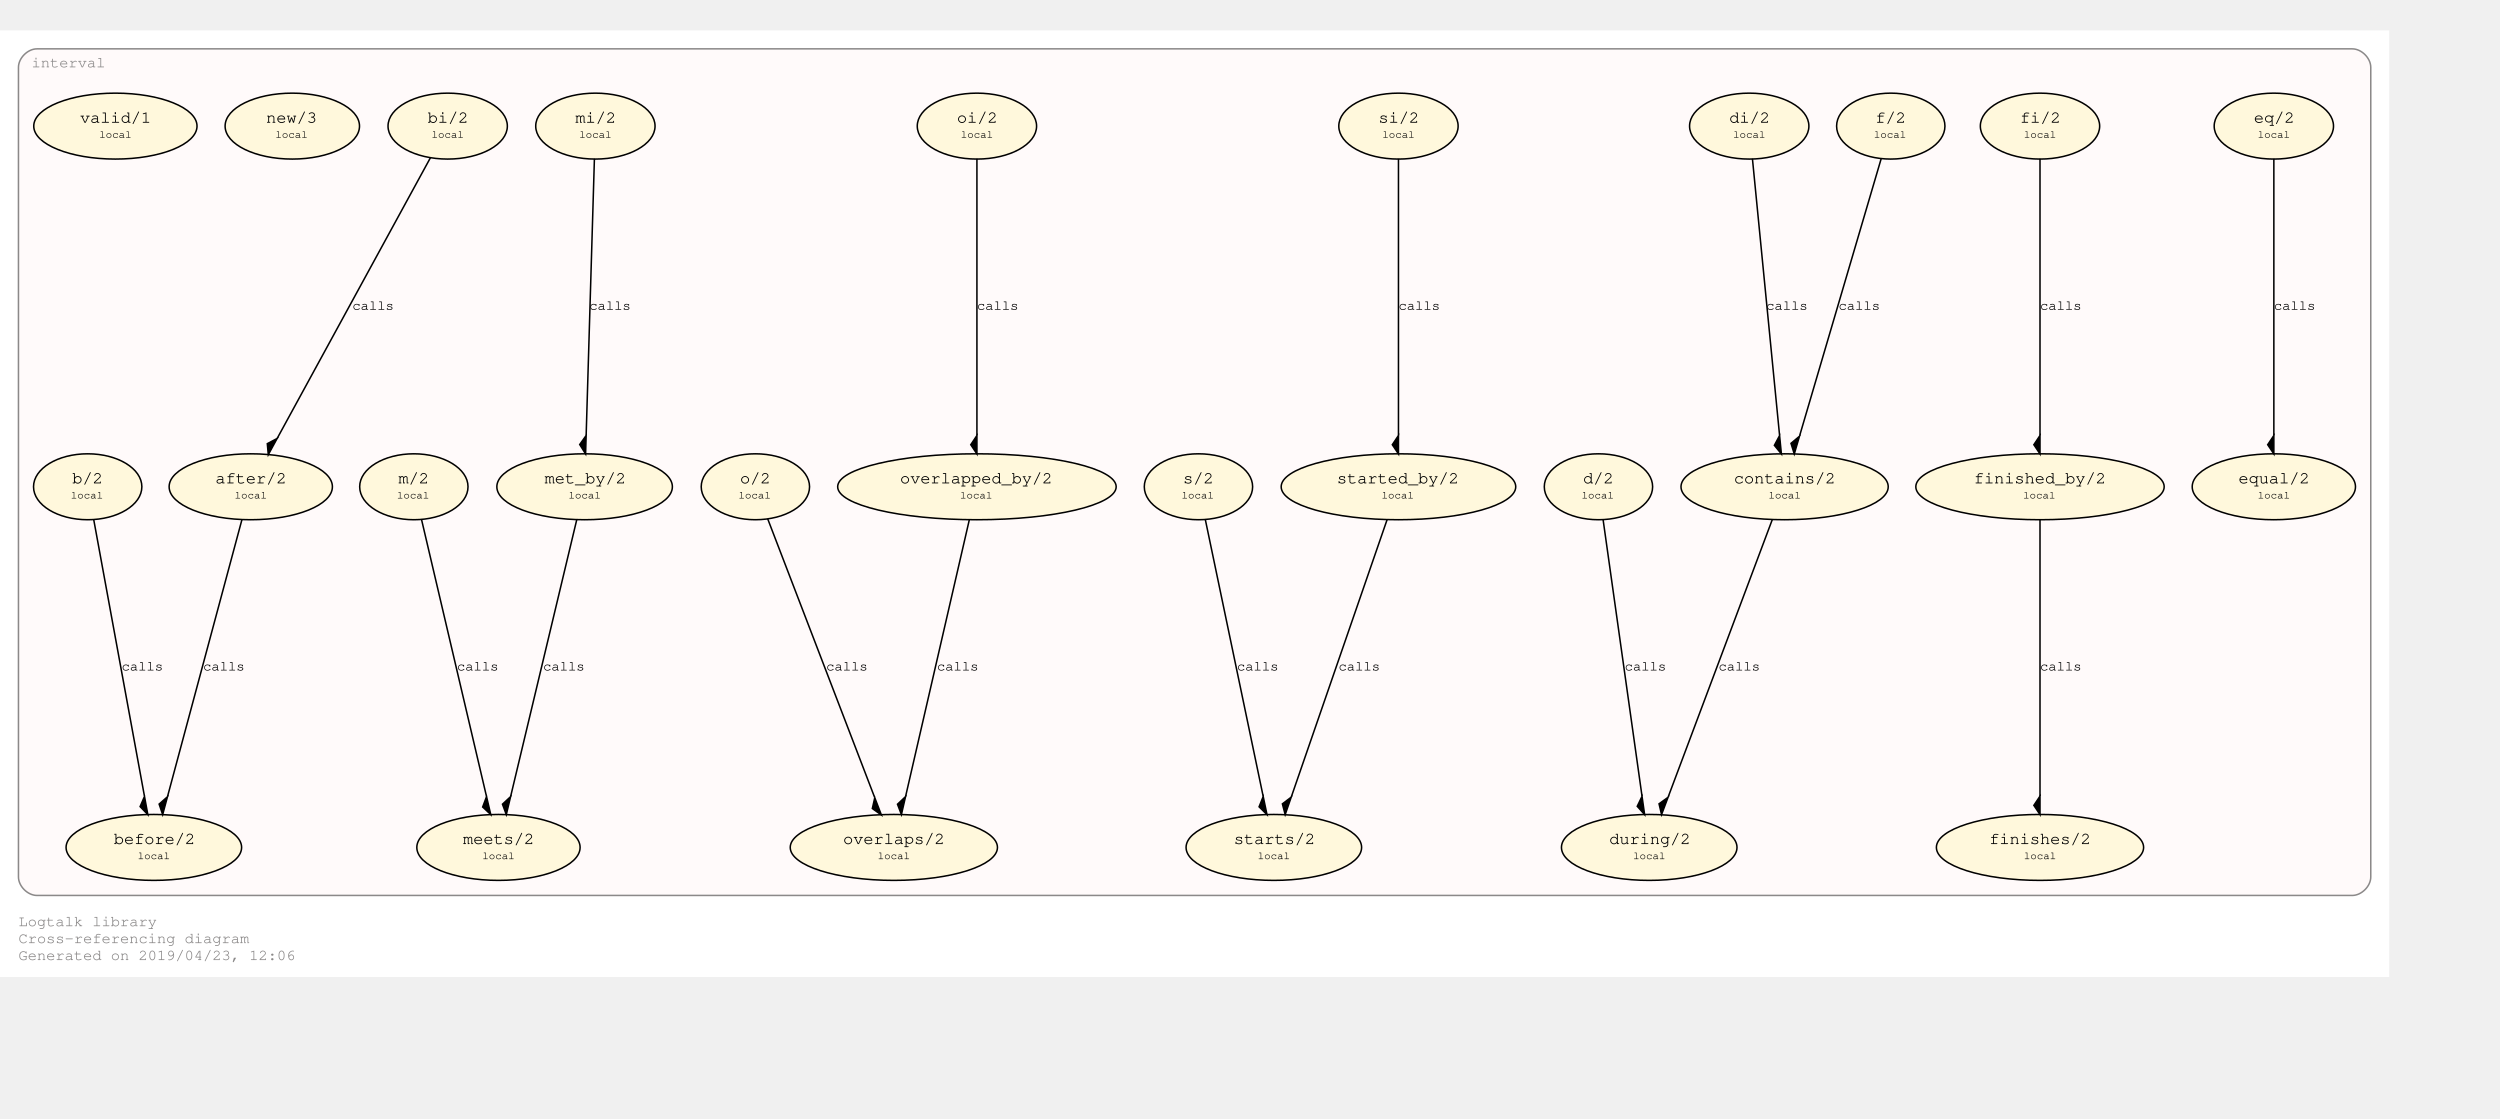
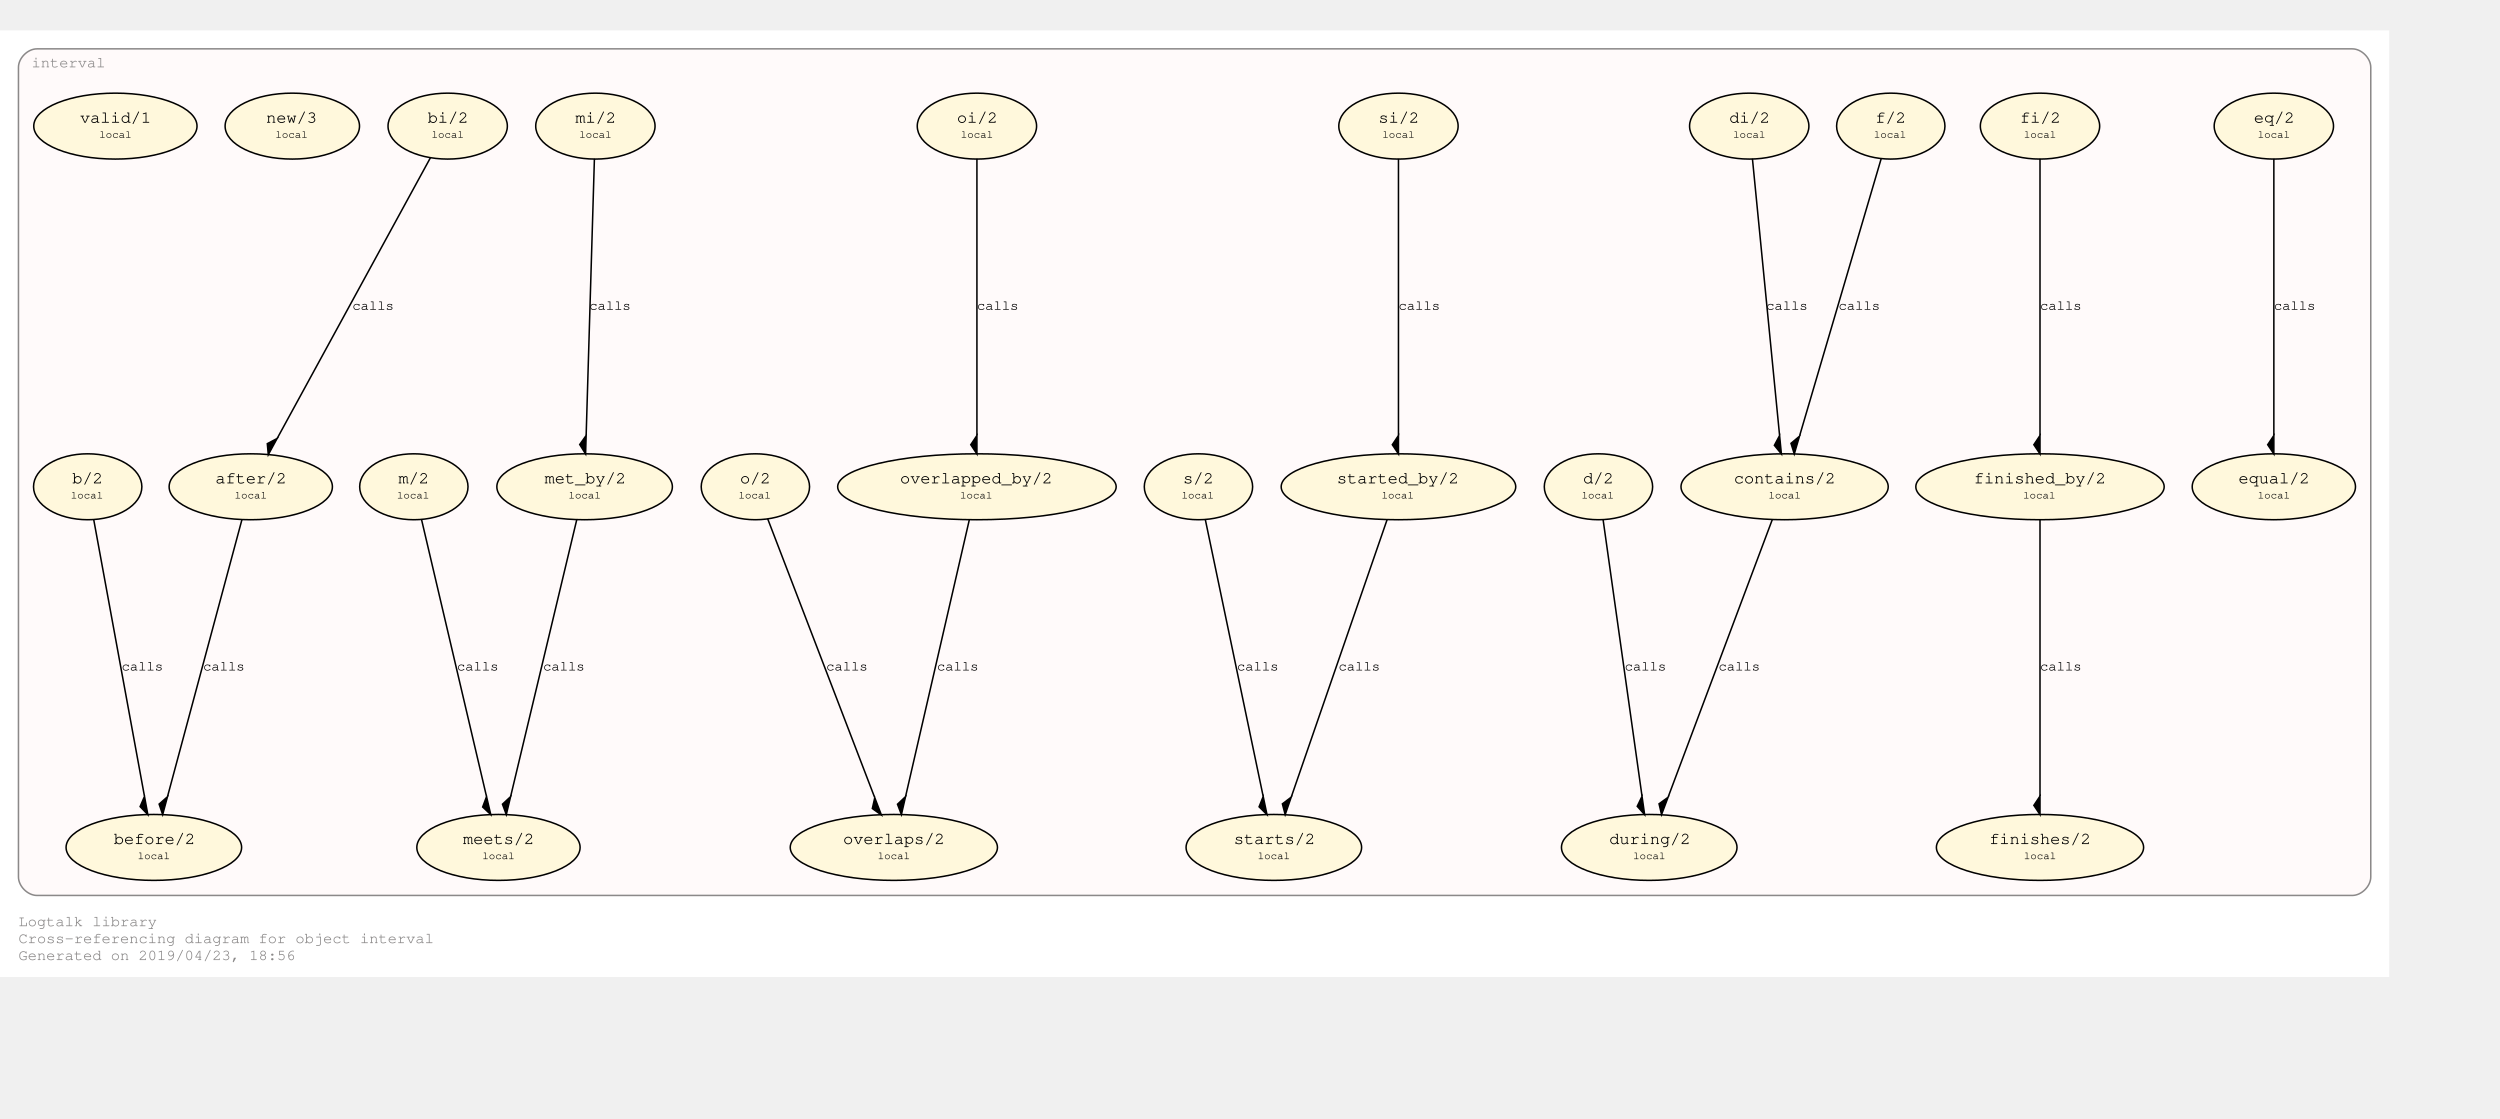
<svg xmlns="http://www.w3.org/2000/svg" xmlns:xlink="http://www.w3.org/1999/xlink" width="1697pt" height="759pt" viewBox="72.00 72.00 1625.00 687.28">
  <g id="graph0" class="graph" transform="scale(1 1) rotate(0) translate(76 683.2792)">
    <polygon fill="#ffffff" stroke="transparent" points="-4,4 -4,-611.279 1549,-611.279 1549,4 -4,4" />
    <text text-anchor="start" x="8" y="-29" font-family="Courier,monospace" font-size="10.00" fill="#8b8989">Logtalk library</text>
-     <text text-anchor="start" x="8" y="-18" font-family="Courier,monospace" font-size="10.00" fill="#8b8989">Cross-referencing diagram</text>
-     <text text-anchor="start" x="8" y="-7" font-family="Courier,monospace" font-size="10.00" fill="#8b8989">Generated on 2019/04/23, 12:06</text>
+     <text text-anchor="start" x="8" y="-18" font-family="Courier,monospace" font-size="10.00" fill="#8b8989">Cross-referencing diagram for object interval</text>
+     <text text-anchor="start" x="8" y="-7" font-family="Courier,monospace" font-size="10.00" fill="#8b8989">Generated on 2019/04/23, 18:56</text>
    <g id="clust1" class="cluster">
      <g id="a_clust1">
        <a xlink:href="https://github.com/LogtalkDotOrg/logtalk3/tree/master/library/interval.lgt" xlink:title="https://github.com/LogtalkDotOrg/logtalk3/tree/master/library/interval.lgt">
          <path fill="#fffafa" stroke="#8b8989" d="M20,-49C20,-49 1525,-49 1525,-49 1531,-49 1537,-55 1537,-61 1537,-61 1537,-587.279 1537,-587.279 1537,-593.279 1531,-599.279 1525,-599.279 1525,-599.279 20,-599.279 20,-599.279 14,-599.279 8,-593.279 8,-587.279 8,-587.279 8,-61 8,-61 8,-55 14,-49 20,-49" />
          <text text-anchor="middle" x="40.5" y="-587.279" font-family="Courier,monospace" font-size="10.00" fill="#8b8989">interval</text>
        </a>
      </g>
    </g>
    <g id="node1" class="node">
      <g id="a_node1">
        <a xlink:href="https://github.com/LogtalkDotOrg/logtalk3/tree/master/library/interval.lgt#L134" xlink:title="https://github.com/LogtalkDotOrg/logtalk3/tree/master/library/interval.lgt#L134">
          <ellipse fill="#fff8dc" stroke="#000000" cx="1474" cy="-549.066" rx="38.782" ry="21.429" />
          <text text-anchor="start" x="1455" y="-551.866" font-family="Courier,monospace" font-size="9.00" fill="#000000"> </text>
          <text text-anchor="start" x="1461" y="-551.266" font-family="Courier,monospace" font-size="11.00" fill="#000000">eq/2</text>
          <text text-anchor="start" x="1488" y="-551.866" font-family="Courier,monospace" font-size="9.00" fill="#000000"> </text>
          <text text-anchor="start" x="1455" y="-540.866" font-family="Courier,monospace" font-size="9.00" fill="#000000"> </text>
          <text text-anchor="start" x="1463.5" y="-541.466" font-family="Courier,monospace" font-size="7.00" fill="#000000">local</text>
          <text text-anchor="start" x="1488" y="-540.866" font-family="Courier,monospace" font-size="9.00" fill="#000000"> </text>
        </a>
      </g>
    </g>
    <g id="node28" class="node">
      <g id="a_node28">
        <a xlink:href="https://github.com/LogtalkDotOrg/logtalk3/tree/master/library/interval.lgt#L80" xlink:title="https://github.com/LogtalkDotOrg/logtalk3/tree/master/library/interval.lgt#L80">
          <ellipse fill="#fff8dc" stroke="#000000" cx="1474" cy="-314.64" rx="53.066" ry="21.429" />
          <text text-anchor="start" x="1445" y="-317.44" font-family="Courier,monospace" font-size="9.00" fill="#000000"> </text>
          <text text-anchor="start" x="1451" y="-316.84" font-family="Courier,monospace" font-size="11.00" fill="#000000">equal/2</text>
          <text text-anchor="start" x="1498" y="-317.44" font-family="Courier,monospace" font-size="9.00" fill="#000000"> </text>
          <text text-anchor="start" x="1445" y="-306.44" font-family="Courier,monospace" font-size="9.00" fill="#000000"> </text>
          <text text-anchor="start" x="1463.5" y="-307.04" font-family="Courier,monospace" font-size="7.00" fill="#000000">local</text>
          <text text-anchor="start" x="1498" y="-306.44" font-family="Courier,monospace" font-size="9.00" fill="#000000"> </text>
        </a>
      </g>
    </g>
    <g id="edge19" class="edge">
      <g id="a_edge19">
        <a xlink:href="https://github.com/LogtalkDotOrg/logtalk3/tree/master/library/interval.lgt#L134" xlink:title="calls">
          <path fill="none" stroke="#000000" d="M1474,-527.849C1474,-486.981 1474,-397.064 1474,-348.068" />
          <polygon fill="#000000" stroke="#000000" points="1474,-347.978 1470,-341.978 1474,-335.978 1474,-347.978" />
        </a>
      </g>
      <g id="a_edge19-label">
        <a xlink:href="https://github.com/LogtalkDotOrg/logtalk3/tree/master/library/interval.lgt#L134" xlink:title="https://github.com/LogtalkDotOrg/logtalk3/tree/master/library/interval.lgt#L134">
          <text text-anchor="start" x="1474" y="-429.653" font-family="Courier,monospace" font-size="9.00" fill="#000000">calls</text>
        </a>
      </g>
    </g>
    <g id="node2" class="node">
      <g id="a_node2">
        <a xlink:href="https://github.com/LogtalkDotOrg/logtalk3/tree/master/library/interval.lgt#L131" xlink:title="https://github.com/LogtalkDotOrg/logtalk3/tree/master/library/interval.lgt#L131">
          <ellipse fill="#fff8dc" stroke="#000000" cx="1322" cy="-549.066" rx="38.782" ry="21.429" />
          <text text-anchor="start" x="1303" y="-551.866" font-family="Courier,monospace" font-size="9.00" fill="#000000"> </text>
          <text text-anchor="start" x="1309" y="-551.266" font-family="Courier,monospace" font-size="11.00" fill="#000000">fi/2</text>
          <text text-anchor="start" x="1336" y="-551.866" font-family="Courier,monospace" font-size="9.00" fill="#000000"> </text>
          <text text-anchor="start" x="1303" y="-540.866" font-family="Courier,monospace" font-size="9.00" fill="#000000"> </text>
          <text text-anchor="start" x="1311.5" y="-541.466" font-family="Courier,monospace" font-size="7.00" fill="#000000">local</text>
          <text text-anchor="start" x="1336" y="-540.866" font-family="Courier,monospace" font-size="9.00" fill="#000000"> </text>
        </a>
      </g>
    </g>
    <g id="node14" class="node">
      <g id="a_node14">
        <a xlink:href="https://github.com/LogtalkDotOrg/logtalk3/tree/master/library/interval.lgt#L77" xlink:title="https://github.com/LogtalkDotOrg/logtalk3/tree/master/library/interval.lgt#L77">
          <ellipse fill="#fff8dc" stroke="#000000" cx="1322" cy="-314.64" rx="80.721" ry="21.429" />
          <text text-anchor="start" x="1273" y="-317.44" font-family="Courier,monospace" font-size="9.00" fill="#000000"> </text>
          <text text-anchor="start" x="1279" y="-316.84" font-family="Courier,monospace" font-size="11.00" fill="#000000">finished_by/2</text>
          <text text-anchor="start" x="1365" y="-317.44" font-family="Courier,monospace" font-size="9.00" fill="#000000"> </text>
          <text text-anchor="start" x="1273" y="-306.44" font-family="Courier,monospace" font-size="9.00" fill="#000000"> </text>
          <text text-anchor="start" x="1311" y="-307.04" font-family="Courier,monospace" font-size="7.00" fill="#000000">local</text>
          <text text-anchor="start" x="1365" y="-306.44" font-family="Courier,monospace" font-size="9.00" fill="#000000"> </text>
        </a>
      </g>
    </g>
    <g id="edge18" class="edge">
      <g id="a_edge18">
        <a xlink:href="https://github.com/LogtalkDotOrg/logtalk3/tree/master/library/interval.lgt#L131" xlink:title="calls">
          <path fill="none" stroke="#000000" d="M1322,-527.849C1322,-486.981 1322,-397.064 1322,-348.068" />
          <polygon fill="#000000" stroke="#000000" points="1322,-347.978 1318,-341.978 1322,-335.978 1322,-347.978" />
        </a>
      </g>
      <g id="a_edge18-label">
        <a xlink:href="https://github.com/LogtalkDotOrg/logtalk3/tree/master/library/interval.lgt#L131" xlink:title="https://github.com/LogtalkDotOrg/logtalk3/tree/master/library/interval.lgt#L131">
          <text text-anchor="start" x="1322" y="-429.653" font-family="Courier,monospace" font-size="9.00" fill="#000000">calls</text>
        </a>
      </g>
    </g>
    <g id="node3" class="node">
      <g id="a_node3">
        <a xlink:href="https://github.com/LogtalkDotOrg/logtalk3/tree/master/library/interval.lgt#L128" xlink:title="https://github.com/LogtalkDotOrg/logtalk3/tree/master/library/interval.lgt#L128">
          <ellipse fill="#fff8dc" stroke="#000000" cx="1225" cy="-549.066" rx="35.211" ry="21.429" />
          <text text-anchor="start" x="1208" y="-551.866" font-family="Courier,monospace" font-size="9.00" fill="#000000"> </text>
          <text text-anchor="start" x="1215" y="-551.266" font-family="Courier,monospace" font-size="11.00" fill="#000000">f/2</text>
          <text text-anchor="start" x="1236" y="-551.866" font-family="Courier,monospace" font-size="9.00" fill="#000000"> </text>
          <text text-anchor="start" x="1208" y="-540.866" font-family="Courier,monospace" font-size="9.00" fill="#000000"> </text>
          <text text-anchor="start" x="1214" y="-541.466" font-family="Courier,monospace" font-size="7.00" fill="#000000">local</text>
          <text text-anchor="start" x="1236" y="-540.866" font-family="Courier,monospace" font-size="9.00" fill="#000000"> </text>
        </a>
      </g>
    </g>
    <g id="node15" class="node">
      <g id="a_node15">
        <a xlink:href="https://github.com/LogtalkDotOrg/logtalk3/tree/master/library/interval.lgt#L71" xlink:title="https://github.com/LogtalkDotOrg/logtalk3/tree/master/library/interval.lgt#L71">
          <ellipse fill="#fff8dc" stroke="#000000" cx="1156" cy="-314.64" rx="67.351" ry="21.429" />
          <text text-anchor="start" x="1117" y="-317.44" font-family="Courier,monospace" font-size="9.00" fill="#000000"> </text>
          <text text-anchor="start" x="1123" y="-316.84" font-family="Courier,monospace" font-size="11.00" fill="#000000">contains/2</text>
          <text text-anchor="start" x="1190" y="-317.44" font-family="Courier,monospace" font-size="9.00" fill="#000000"> </text>
          <text text-anchor="start" x="1117" y="-306.44" font-family="Courier,monospace" font-size="9.00" fill="#000000"> </text>
          <text text-anchor="start" x="1145.5" y="-307.04" font-family="Courier,monospace" font-size="7.00" fill="#000000">local</text>
          <text text-anchor="start" x="1190" y="-306.44" font-family="Courier,monospace" font-size="9.00" fill="#000000"> </text>
        </a>
      </g>
    </g>
    <g id="edge17" class="edge">
      <g id="a_edge17">
        <a xlink:href="https://github.com/LogtalkDotOrg/logtalk3/tree/master/library/interval.lgt#L128" xlink:title="calls">
          <path fill="none" stroke="#000000" d="M1218.755,-527.849C1206.701,-486.894 1180.148,-396.682 1165.747,-347.756" />
          <polygon fill="#000000" stroke="#000000" points="1165.669,-347.49 1160.138,-342.863 1162.281,-335.978 1165.669,-347.49" />
        </a>
      </g>
      <g id="a_edge17-label">
        <a xlink:href="https://github.com/LogtalkDotOrg/logtalk3/tree/master/library/interval.lgt#L128" xlink:title="https://github.com/LogtalkDotOrg/logtalk3/tree/master/library/interval.lgt#L128">
          <text text-anchor="start" x="1191" y="-429.653" font-family="Courier,monospace" font-size="9.00" fill="#000000">calls</text>
        </a>
      </g>
    </g>
    <g id="node4" class="node">
      <g id="a_node4">
        <a xlink:href="https://github.com/LogtalkDotOrg/logtalk3/tree/master/library/interval.lgt#L125" xlink:title="https://github.com/LogtalkDotOrg/logtalk3/tree/master/library/interval.lgt#L125">
          <ellipse fill="#fff8dc" stroke="#000000" cx="1133" cy="-549.066" rx="38.782" ry="21.429" />
          <text text-anchor="start" x="1114" y="-551.866" font-family="Courier,monospace" font-size="9.00" fill="#000000"> </text>
          <text text-anchor="start" x="1120" y="-551.266" font-family="Courier,monospace" font-size="11.00" fill="#000000">di/2</text>
          <text text-anchor="start" x="1147" y="-551.866" font-family="Courier,monospace" font-size="9.00" fill="#000000"> </text>
          <text text-anchor="start" x="1114" y="-540.866" font-family="Courier,monospace" font-size="9.00" fill="#000000"> </text>
          <text text-anchor="start" x="1122.5" y="-541.466" font-family="Courier,monospace" font-size="7.00" fill="#000000">local</text>
          <text text-anchor="start" x="1147" y="-540.866" font-family="Courier,monospace" font-size="9.00" fill="#000000"> </text>
        </a>
      </g>
    </g>
    <g id="edge16" class="edge">
      <g id="a_edge16">
        <a xlink:href="https://github.com/LogtalkDotOrg/logtalk3/tree/master/library/interval.lgt#L125" xlink:title="calls">
          <path fill="none" stroke="#000000" d="M1135.082,-527.849C1139.091,-486.981 1147.913,-397.064 1152.72,-348.068" />
          <polygon fill="#000000" stroke="#000000" points="1152.735,-347.921 1149.34,-341.558 1153.907,-335.978 1152.735,-347.921" />
        </a>
      </g>
      <g id="a_edge16-label">
        <a xlink:href="https://github.com/LogtalkDotOrg/logtalk3/tree/master/library/interval.lgt#L125" xlink:title="https://github.com/LogtalkDotOrg/logtalk3/tree/master/library/interval.lgt#L125">
          <text text-anchor="start" x="1144" y="-429.653" font-family="Courier,monospace" font-size="9.00" fill="#000000">calls</text>
        </a>
      </g>
    </g>
    <g id="node5" class="node">
      <g id="a_node5">
        <a xlink:href="https://github.com/LogtalkDotOrg/logtalk3/tree/master/library/interval.lgt#L122" xlink:title="https://github.com/LogtalkDotOrg/logtalk3/tree/master/library/interval.lgt#L122">
          <ellipse fill="#fff8dc" stroke="#000000" cx="1035" cy="-314.64" rx="35.211" ry="21.429" />
          <text text-anchor="start" x="1018" y="-317.44" font-family="Courier,monospace" font-size="9.00" fill="#000000"> </text>
          <text text-anchor="start" x="1025" y="-316.84" font-family="Courier,monospace" font-size="11.00" fill="#000000">d/2</text>
          <text text-anchor="start" x="1046" y="-317.44" font-family="Courier,monospace" font-size="9.00" fill="#000000"> </text>
          <text text-anchor="start" x="1018" y="-306.44" font-family="Courier,monospace" font-size="9.00" fill="#000000"> </text>
          <text text-anchor="start" x="1024" y="-307.04" font-family="Courier,monospace" font-size="7.00" fill="#000000">local</text>
          <text text-anchor="start" x="1046" y="-306.44" font-family="Courier,monospace" font-size="9.00" fill="#000000"> </text>
        </a>
      </g>
    </g>
    <g id="node26" class="node">
      <g id="a_node26">
        <a xlink:href="https://github.com/LogtalkDotOrg/logtalk3/tree/master/library/interval.lgt#L67" xlink:title="https://github.com/LogtalkDotOrg/logtalk3/tree/master/library/interval.lgt#L67">
          <ellipse fill="#fff8dc" stroke="#000000" cx="1068" cy="-80.213" rx="57.052" ry="21.429" />
          <text text-anchor="start" x="1036" y="-83.013" font-family="Courier,monospace" font-size="9.00" fill="#000000"> </text>
          <text text-anchor="start" x="1042" y="-82.413" font-family="Courier,monospace" font-size="11.00" fill="#000000">during/2</text>
          <text text-anchor="start" x="1095" y="-83.013" font-family="Courier,monospace" font-size="9.00" fill="#000000"> </text>
          <text text-anchor="start" x="1036" y="-72.013" font-family="Courier,monospace" font-size="9.00" fill="#000000"> </text>
          <text text-anchor="start" x="1057.5" y="-72.613" font-family="Courier,monospace" font-size="7.00" fill="#000000">local</text>
          <text text-anchor="start" x="1095" y="-72.013" font-family="Courier,monospace" font-size="9.00" fill="#000000"> </text>
        </a>
      </g>
    </g>
    <g id="edge15" class="edge">
      <g id="a_edge15">
        <a xlink:href="https://github.com/LogtalkDotOrg/logtalk3/tree/master/library/interval.lgt#L122" xlink:title="calls">
          <path fill="none" stroke="#000000" d="M1037.987,-293.422C1043.74,-252.555 1056.397,-162.638 1063.294,-113.642" />
          <polygon fill="#000000" stroke="#000000" points="1063.323,-113.434 1060.199,-106.935 1064.996,-101.551 1063.323,-113.434" />
        </a>
      </g>
      <g id="a_edge15-label">
        <a xlink:href="https://github.com/LogtalkDotOrg/logtalk3/tree/master/library/interval.lgt#L122" xlink:title="https://github.com/LogtalkDotOrg/logtalk3/tree/master/library/interval.lgt#L122">
          <text text-anchor="start" x="1052" y="-195.226" font-family="Courier,monospace" font-size="9.00" fill="#000000">calls</text>
        </a>
      </g>
    </g>
    <g id="node6" class="node">
      <g id="a_node6">
        <a xlink:href="https://github.com/LogtalkDotOrg/logtalk3/tree/master/library/interval.lgt#L119" xlink:title="https://github.com/LogtalkDotOrg/logtalk3/tree/master/library/interval.lgt#L119">
          <ellipse fill="#fff8dc" stroke="#000000" cx="905" cy="-549.066" rx="38.782" ry="21.429" />
          <text text-anchor="start" x="886" y="-551.866" font-family="Courier,monospace" font-size="9.00" fill="#000000"> </text>
          <text text-anchor="start" x="892" y="-551.266" font-family="Courier,monospace" font-size="11.00" fill="#000000">si/2</text>
          <text text-anchor="start" x="919" y="-551.866" font-family="Courier,monospace" font-size="9.00" fill="#000000"> </text>
          <text text-anchor="start" x="886" y="-540.866" font-family="Courier,monospace" font-size="9.00" fill="#000000"> </text>
          <text text-anchor="start" x="894.5" y="-541.466" font-family="Courier,monospace" font-size="7.00" fill="#000000">local</text>
          <text text-anchor="start" x="919" y="-540.866" font-family="Courier,monospace" font-size="9.00" fill="#000000"> </text>
        </a>
      </g>
    </g>
    <g id="node16" class="node">
      <g id="a_node16">
        <a xlink:href="https://github.com/LogtalkDotOrg/logtalk3/tree/master/library/interval.lgt#L64" xlink:title="https://github.com/LogtalkDotOrg/logtalk3/tree/master/library/interval.lgt#L64">
          <ellipse fill="#fff8dc" stroke="#000000" cx="905" cy="-314.64" rx="76.235" ry="21.429" />
          <text text-anchor="start" x="859" y="-317.44" font-family="Courier,monospace" font-size="9.00" fill="#000000"> </text>
          <text text-anchor="start" x="865" y="-316.84" font-family="Courier,monospace" font-size="11.00" fill="#000000">started_by/2</text>
          <text text-anchor="start" x="945" y="-317.44" font-family="Courier,monospace" font-size="9.00" fill="#000000"> </text>
          <text text-anchor="start" x="859" y="-306.44" font-family="Courier,monospace" font-size="9.00" fill="#000000"> </text>
          <text text-anchor="start" x="894" y="-307.04" font-family="Courier,monospace" font-size="7.00" fill="#000000">local</text>
          <text text-anchor="start" x="945" y="-306.44" font-family="Courier,monospace" font-size="9.00" fill="#000000"> </text>
        </a>
      </g>
    </g>
    <g id="edge14" class="edge">
      <g id="a_edge14">
        <a xlink:href="https://github.com/LogtalkDotOrg/logtalk3/tree/master/library/interval.lgt#L119" xlink:title="calls">
          <path fill="none" stroke="#000000" d="M905,-527.849C905,-486.981 905,-397.064 905,-348.068" />
          <polygon fill="#000000" stroke="#000000" points="905,-347.978 901,-341.978 905,-335.978 905,-347.978" />
        </a>
      </g>
      <g id="a_edge14-label">
        <a xlink:href="https://github.com/LogtalkDotOrg/logtalk3/tree/master/library/interval.lgt#L119" xlink:title="https://github.com/LogtalkDotOrg/logtalk3/tree/master/library/interval.lgt#L119">
          <text text-anchor="start" x="905" y="-429.653" font-family="Courier,monospace" font-size="9.00" fill="#000000">calls</text>
        </a>
      </g>
    </g>
    <g id="node7" class="node">
      <g id="a_node7">
        <a xlink:href="https://github.com/LogtalkDotOrg/logtalk3/tree/master/library/interval.lgt#L116" xlink:title="https://github.com/LogtalkDotOrg/logtalk3/tree/master/library/interval.lgt#L116">
          <ellipse fill="#fff8dc" stroke="#000000" cx="775" cy="-314.64" rx="35.211" ry="21.429" />
          <text text-anchor="start" x="758" y="-317.44" font-family="Courier,monospace" font-size="9.00" fill="#000000"> </text>
          <text text-anchor="start" x="765" y="-316.84" font-family="Courier,monospace" font-size="11.00" fill="#000000">s/2</text>
          <text text-anchor="start" x="786" y="-317.44" font-family="Courier,monospace" font-size="9.00" fill="#000000"> </text>
          <text text-anchor="start" x="758" y="-306.44" font-family="Courier,monospace" font-size="9.00" fill="#000000"> </text>
          <text text-anchor="start" x="764" y="-307.04" font-family="Courier,monospace" font-size="7.00" fill="#000000">local</text>
          <text text-anchor="start" x="786" y="-306.44" font-family="Courier,monospace" font-size="9.00" fill="#000000"> </text>
        </a>
      </g>
    </g>
    <g id="node25" class="node">
      <g id="a_node25">
        <a xlink:href="https://github.com/LogtalkDotOrg/logtalk3/tree/master/library/interval.lgt#L61" xlink:title="https://github.com/LogtalkDotOrg/logtalk3/tree/master/library/interval.lgt#L61">
          <ellipse fill="#fff8dc" stroke="#000000" cx="824" cy="-80.213" rx="57.052" ry="21.429" />
          <text text-anchor="start" x="792" y="-83.013" font-family="Courier,monospace" font-size="9.00" fill="#000000"> </text>
          <text text-anchor="start" x="798" y="-82.413" font-family="Courier,monospace" font-size="11.00" fill="#000000">starts/2</text>
          <text text-anchor="start" x="851" y="-83.013" font-family="Courier,monospace" font-size="9.00" fill="#000000"> </text>
          <text text-anchor="start" x="792" y="-72.013" font-family="Courier,monospace" font-size="9.00" fill="#000000"> </text>
          <text text-anchor="start" x="813.5" y="-72.613" font-family="Courier,monospace" font-size="7.00" fill="#000000">local</text>
          <text text-anchor="start" x="851" y="-72.013" font-family="Courier,monospace" font-size="9.00" fill="#000000"> </text>
        </a>
      </g>
    </g>
    <g id="edge13" class="edge">
      <g id="a_edge13">
        <a xlink:href="https://github.com/LogtalkDotOrg/logtalk3/tree/master/library/interval.lgt#L116" xlink:title="calls">
          <path fill="none" stroke="#000000" d="M779.435,-293.422C787.995,-252.468 806.851,-162.255 817.078,-113.33" />
          <polygon fill="#000000" stroke="#000000" points="817.085,-113.298 814.397,-106.606 819.54,-101.551 817.085,-113.298" />
        </a>
      </g>
      <g id="a_edge13-label">
        <a xlink:href="https://github.com/LogtalkDotOrg/logtalk3/tree/master/library/interval.lgt#L116" xlink:title="https://github.com/LogtalkDotOrg/logtalk3/tree/master/library/interval.lgt#L116">
          <text text-anchor="start" x="800" y="-195.226" font-family="Courier,monospace" font-size="9.00" fill="#000000">calls</text>
        </a>
      </g>
    </g>
    <g id="node8" class="node">
      <g id="a_node8">
        <a xlink:href="https://github.com/LogtalkDotOrg/logtalk3/tree/master/library/interval.lgt#L113" xlink:title="https://github.com/LogtalkDotOrg/logtalk3/tree/master/library/interval.lgt#L113">
          <ellipse fill="#fff8dc" stroke="#000000" cx="631" cy="-549.066" rx="38.782" ry="21.429" />
          <text text-anchor="start" x="612" y="-551.866" font-family="Courier,monospace" font-size="9.00" fill="#000000"> </text>
          <text text-anchor="start" x="618" y="-551.266" font-family="Courier,monospace" font-size="11.00" fill="#000000">oi/2</text>
          <text text-anchor="start" x="645" y="-551.866" font-family="Courier,monospace" font-size="9.00" fill="#000000"> </text>
          <text text-anchor="start" x="612" y="-540.866" font-family="Courier,monospace" font-size="9.00" fill="#000000"> </text>
          <text text-anchor="start" x="620.5" y="-541.466" font-family="Courier,monospace" font-size="7.00" fill="#000000">local</text>
          <text text-anchor="start" x="645" y="-540.866" font-family="Courier,monospace" font-size="9.00" fill="#000000"> </text>
        </a>
      </g>
    </g>
    <g id="node17" class="node">
      <g id="a_node17">
        <a xlink:href="https://github.com/LogtalkDotOrg/logtalk3/tree/master/library/interval.lgt#L58" xlink:title="https://github.com/LogtalkDotOrg/logtalk3/tree/master/library/interval.lgt#L58">
          <ellipse fill="#fff8dc" stroke="#000000" cx="631" cy="-314.64" rx="90.519" ry="21.429" />
          <text text-anchor="start" x="575" y="-317.44" font-family="Courier,monospace" font-size="9.00" fill="#000000"> </text>
          <text text-anchor="start" x="581" y="-316.84" font-family="Courier,monospace" font-size="11.00" fill="#000000">overlapped_by/2</text>
          <text text-anchor="start" x="681" y="-317.44" font-family="Courier,monospace" font-size="9.00" fill="#000000"> </text>
          <text text-anchor="start" x="575" y="-306.44" font-family="Courier,monospace" font-size="9.00" fill="#000000"> </text>
          <text text-anchor="start" x="620" y="-307.04" font-family="Courier,monospace" font-size="7.00" fill="#000000">local</text>
          <text text-anchor="start" x="681" y="-306.44" font-family="Courier,monospace" font-size="9.00" fill="#000000"> </text>
        </a>
      </g>
    </g>
    <g id="edge12" class="edge">
      <g id="a_edge12">
        <a xlink:href="https://github.com/LogtalkDotOrg/logtalk3/tree/master/library/interval.lgt#L113" xlink:title="calls">
          <path fill="none" stroke="#000000" d="M631,-527.849C631,-486.981 631,-397.064 631,-348.068" />
          <polygon fill="#000000" stroke="#000000" points="631,-347.978 627,-341.978 631,-335.978 631,-347.978" />
        </a>
      </g>
      <g id="a_edge12-label">
        <a xlink:href="https://github.com/LogtalkDotOrg/logtalk3/tree/master/library/interval.lgt#L113" xlink:title="https://github.com/LogtalkDotOrg/logtalk3/tree/master/library/interval.lgt#L113">
          <text text-anchor="start" x="631" y="-429.653" font-family="Courier,monospace" font-size="9.00" fill="#000000">calls</text>
        </a>
      </g>
    </g>
    <g id="node9" class="node">
      <g id="a_node9">
        <a xlink:href="https://github.com/LogtalkDotOrg/logtalk3/tree/master/library/interval.lgt#L110" xlink:title="https://github.com/LogtalkDotOrg/logtalk3/tree/master/library/interval.lgt#L110">
          <ellipse fill="#fff8dc" stroke="#000000" cx="487" cy="-314.64" rx="35.211" ry="21.429" />
          <text text-anchor="start" x="470" y="-317.44" font-family="Courier,monospace" font-size="9.00" fill="#000000"> </text>
          <text text-anchor="start" x="477" y="-316.84" font-family="Courier,monospace" font-size="11.00" fill="#000000">o/2</text>
          <text text-anchor="start" x="498" y="-317.44" font-family="Courier,monospace" font-size="9.00" fill="#000000"> </text>
          <text text-anchor="start" x="470" y="-306.44" font-family="Courier,monospace" font-size="9.00" fill="#000000"> </text>
          <text text-anchor="start" x="476" y="-307.04" font-family="Courier,monospace" font-size="7.00" fill="#000000">local</text>
          <text text-anchor="start" x="498" y="-306.44" font-family="Courier,monospace" font-size="9.00" fill="#000000"> </text>
        </a>
      </g>
    </g>
    <g id="node24" class="node">
      <g id="a_node24">
        <a xlink:href="https://github.com/LogtalkDotOrg/logtalk3/tree/master/library/interval.lgt#L54" xlink:title="https://github.com/LogtalkDotOrg/logtalk3/tree/master/library/interval.lgt#L54">
          <ellipse fill="#fff8dc" stroke="#000000" cx="577" cy="-80.213" rx="67.351" ry="21.429" />
          <text text-anchor="start" x="538" y="-83.013" font-family="Courier,monospace" font-size="9.00" fill="#000000"> </text>
          <text text-anchor="start" x="544" y="-82.413" font-family="Courier,monospace" font-size="11.00" fill="#000000">overlaps/2</text>
          <text text-anchor="start" x="611" y="-83.013" font-family="Courier,monospace" font-size="9.00" fill="#000000"> </text>
          <text text-anchor="start" x="538" y="-72.013" font-family="Courier,monospace" font-size="9.00" fill="#000000"> </text>
          <text text-anchor="start" x="566.5" y="-72.613" font-family="Courier,monospace" font-size="7.00" fill="#000000">local</text>
          <text text-anchor="start" x="611" y="-72.013" font-family="Courier,monospace" font-size="9.00" fill="#000000"> </text>
        </a>
      </g>
    </g>
    <g id="edge11" class="edge">
      <g id="a_edge11">
        <a xlink:href="https://github.com/LogtalkDotOrg/logtalk3/tree/master/library/interval.lgt#L110" xlink:title="calls">
          <path fill="none" stroke="#000000" d="M494.987,-293.836C510.692,-252.928 545.696,-161.753 564.493,-112.79" />
          <polygon fill="#000000" stroke="#000000" points="564.601,-112.51 563.017,-105.475 568.902,-101.307 564.601,-112.51" />
        </a>
      </g>
      <g id="a_edge11-label">
        <a xlink:href="https://github.com/LogtalkDotOrg/logtalk3/tree/master/library/interval.lgt#L110" xlink:title="https://github.com/LogtalkDotOrg/logtalk3/tree/master/library/interval.lgt#L110">
          <text text-anchor="start" x="533" y="-195.226" font-family="Courier,monospace" font-size="9.00" fill="#000000">calls</text>
        </a>
      </g>
    </g>
    <g id="node10" class="node">
      <g id="a_node10">
        <a xlink:href="https://github.com/LogtalkDotOrg/logtalk3/tree/master/library/interval.lgt#L107" xlink:title="https://github.com/LogtalkDotOrg/logtalk3/tree/master/library/interval.lgt#L107">
          <ellipse fill="#fff8dc" stroke="#000000" cx="383" cy="-549.066" rx="38.782" ry="21.429" />
          <text text-anchor="start" x="364" y="-551.866" font-family="Courier,monospace" font-size="9.00" fill="#000000"> </text>
          <text text-anchor="start" x="370" y="-551.266" font-family="Courier,monospace" font-size="11.00" fill="#000000">mi/2</text>
          <text text-anchor="start" x="397" y="-551.866" font-family="Courier,monospace" font-size="9.00" fill="#000000"> </text>
          <text text-anchor="start" x="364" y="-540.866" font-family="Courier,monospace" font-size="9.00" fill="#000000"> </text>
          <text text-anchor="start" x="372.5" y="-541.466" font-family="Courier,monospace" font-size="7.00" fill="#000000">local</text>
          <text text-anchor="start" x="397" y="-540.866" font-family="Courier,monospace" font-size="9.00" fill="#000000"> </text>
        </a>
      </g>
    </g>
    <g id="node18" class="node">
      <g id="a_node18">
        <a xlink:href="https://github.com/LogtalkDotOrg/logtalk3/tree/master/library/interval.lgt#L51" xlink:title="https://github.com/LogtalkDotOrg/logtalk3/tree/master/library/interval.lgt#L51">
          <ellipse fill="#fff8dc" stroke="#000000" cx="376" cy="-314.64" rx="57.052" ry="21.429" />
          <text text-anchor="start" x="344" y="-317.44" font-family="Courier,monospace" font-size="9.00" fill="#000000"> </text>
          <text text-anchor="start" x="350" y="-316.84" font-family="Courier,monospace" font-size="11.00" fill="#000000">met_by/2</text>
          <text text-anchor="start" x="403" y="-317.44" font-family="Courier,monospace" font-size="9.00" fill="#000000"> </text>
          <text text-anchor="start" x="344" y="-306.44" font-family="Courier,monospace" font-size="9.00" fill="#000000"> </text>
          <text text-anchor="start" x="365.5" y="-307.04" font-family="Courier,monospace" font-size="7.00" fill="#000000">local</text>
          <text text-anchor="start" x="403" y="-306.44" font-family="Courier,monospace" font-size="9.00" fill="#000000"> </text>
        </a>
      </g>
    </g>
    <g id="edge10" class="edge">
      <g id="a_edge10">
        <a xlink:href="https://github.com/LogtalkDotOrg/logtalk3/tree/master/library/interval.lgt#L107" xlink:title="calls">
          <path fill="none" stroke="#000000" d="M382.366,-527.849C381.146,-486.981 378.461,-397.064 376.998,-348.068" />
          <polygon fill="#000000" stroke="#000000" points="376.995,-347.973 372.818,-342.095 376.637,-335.978 376.995,-347.973" />
        </a>
      </g>
      <g id="a_edge10-label">
        <a xlink:href="https://github.com/LogtalkDotOrg/logtalk3/tree/master/library/interval.lgt#L107" xlink:title="https://github.com/LogtalkDotOrg/logtalk3/tree/master/library/interval.lgt#L107">
          <text text-anchor="start" x="379" y="-429.653" font-family="Courier,monospace" font-size="9.00" fill="#000000">calls</text>
        </a>
      </g>
    </g>
    <g id="node11" class="node">
      <g id="a_node11">
        <a xlink:href="https://github.com/LogtalkDotOrg/logtalk3/tree/master/library/interval.lgt#L104" xlink:title="https://github.com/LogtalkDotOrg/logtalk3/tree/master/library/interval.lgt#L104">
          <ellipse fill="#fff8dc" stroke="#000000" cx="265" cy="-314.64" rx="35.211" ry="21.429" />
          <text text-anchor="start" x="248" y="-317.44" font-family="Courier,monospace" font-size="9.00" fill="#000000"> </text>
          <text text-anchor="start" x="255" y="-316.84" font-family="Courier,monospace" font-size="11.00" fill="#000000">m/2</text>
          <text text-anchor="start" x="276" y="-317.44" font-family="Courier,monospace" font-size="9.00" fill="#000000"> </text>
          <text text-anchor="start" x="248" y="-306.44" font-family="Courier,monospace" font-size="9.00" fill="#000000"> </text>
          <text text-anchor="start" x="254" y="-307.04" font-family="Courier,monospace" font-size="7.00" fill="#000000">local</text>
          <text text-anchor="start" x="276" y="-306.44" font-family="Courier,monospace" font-size="9.00" fill="#000000"> </text>
        </a>
      </g>
    </g>
    <g id="node23" class="node">
      <g id="a_node23">
        <a xlink:href="https://github.com/LogtalkDotOrg/logtalk3/tree/master/library/interval.lgt#L49" xlink:title="https://github.com/LogtalkDotOrg/logtalk3/tree/master/library/interval.lgt#L49">
          <ellipse fill="#fff8dc" stroke="#000000" cx="320" cy="-80.213" rx="53.066" ry="21.429" />
          <text text-anchor="start" x="291" y="-83.013" font-family="Courier,monospace" font-size="9.00" fill="#000000"> </text>
          <text text-anchor="start" x="297" y="-82.413" font-family="Courier,monospace" font-size="11.00" fill="#000000">meets/2</text>
          <text text-anchor="start" x="344" y="-83.013" font-family="Courier,monospace" font-size="9.00" fill="#000000"> </text>
          <text text-anchor="start" x="291" y="-72.013" font-family="Courier,monospace" font-size="9.00" fill="#000000"> </text>
          <text text-anchor="start" x="309.5" y="-72.613" font-family="Courier,monospace" font-size="7.00" fill="#000000">local</text>
          <text text-anchor="start" x="344" y="-72.013" font-family="Courier,monospace" font-size="9.00" fill="#000000"> </text>
        </a>
      </g>
    </g>
    <g id="edge9" class="edge">
      <g id="a_edge9">
        <a xlink:href="https://github.com/LogtalkDotOrg/logtalk3/tree/master/library/interval.lgt#L104" xlink:title="calls">
          <path fill="none" stroke="#000000" d="M269.978,-293.422C279.586,-252.468 300.752,-162.255 312.23,-113.33" />
          <polygon fill="#000000" stroke="#000000" points="312.253,-113.234 309.729,-106.479 314.994,-101.551 312.253,-113.234" />
        </a>
      </g>
      <g id="a_edge9-label">
        <a xlink:href="https://github.com/LogtalkDotOrg/logtalk3/tree/master/library/interval.lgt#L104" xlink:title="https://github.com/LogtalkDotOrg/logtalk3/tree/master/library/interval.lgt#L104">
          <text text-anchor="start" x="293" y="-195.226" font-family="Courier,monospace" font-size="9.00" fill="#000000">calls</text>
        </a>
      </g>
    </g>
    <g id="node12" class="node">
      <g id="a_node12">
        <a xlink:href="https://github.com/LogtalkDotOrg/logtalk3/tree/master/library/interval.lgt#L101" xlink:title="https://github.com/LogtalkDotOrg/logtalk3/tree/master/library/interval.lgt#L101">
          <ellipse fill="#fff8dc" stroke="#000000" cx="287" cy="-549.066" rx="38.782" ry="21.429" />
          <text text-anchor="start" x="268" y="-551.866" font-family="Courier,monospace" font-size="9.00" fill="#000000"> </text>
          <text text-anchor="start" x="274" y="-551.266" font-family="Courier,monospace" font-size="11.00" fill="#000000">bi/2</text>
          <text text-anchor="start" x="301" y="-551.866" font-family="Courier,monospace" font-size="9.00" fill="#000000"> </text>
          <text text-anchor="start" x="268" y="-540.866" font-family="Courier,monospace" font-size="9.00" fill="#000000"> </text>
          <text text-anchor="start" x="276.5" y="-541.466" font-family="Courier,monospace" font-size="7.00" fill="#000000">local</text>
          <text text-anchor="start" x="301" y="-540.866" font-family="Courier,monospace" font-size="9.00" fill="#000000"> </text>
        </a>
      </g>
    </g>
    <g id="node19" class="node">
      <g id="a_node19">
        <a xlink:href="https://github.com/LogtalkDotOrg/logtalk3/tree/master/library/interval.lgt#L46" xlink:title="https://github.com/LogtalkDotOrg/logtalk3/tree/master/library/interval.lgt#L46">
          <ellipse fill="#fff8dc" stroke="#000000" cx="159" cy="-314.64" rx="53.066" ry="21.429" />
          <text text-anchor="start" x="130" y="-317.44" font-family="Courier,monospace" font-size="9.00" fill="#000000"> </text>
          <text text-anchor="start" x="136" y="-316.84" font-family="Courier,monospace" font-size="11.00" fill="#000000">after/2</text>
          <text text-anchor="start" x="183" y="-317.44" font-family="Courier,monospace" font-size="9.00" fill="#000000"> </text>
          <text text-anchor="start" x="130" y="-306.44" font-family="Courier,monospace" font-size="9.00" fill="#000000"> </text>
          <text text-anchor="start" x="148.5" y="-307.04" font-family="Courier,monospace" font-size="7.00" fill="#000000">local</text>
          <text text-anchor="start" x="183" y="-306.44" font-family="Courier,monospace" font-size="9.00" fill="#000000"> </text>
        </a>
      </g>
    </g>
    <g id="edge8" class="edge">
      <g id="a_edge8">
        <a xlink:href="https://github.com/LogtalkDotOrg/logtalk3/tree/master/library/interval.lgt#L101" xlink:title="calls">
          <path fill="none" stroke="#000000" d="M275.865,-528.672C253.463,-487.644 202.816,-394.887 176.154,-346.056" />
          <polygon fill="#000000" stroke="#000000" points="176.135,-346.022 169.749,-342.672 170.384,-335.489 176.135,-346.022" />
        </a>
      </g>
      <g id="a_edge8-label">
        <a xlink:href="https://github.com/LogtalkDotOrg/logtalk3/tree/master/library/interval.lgt#L101" xlink:title="https://github.com/LogtalkDotOrg/logtalk3/tree/master/library/interval.lgt#L101">
          <text text-anchor="start" x="225" y="-429.653" font-family="Courier,monospace" font-size="9.00" fill="#000000">calls</text>
        </a>
      </g>
    </g>
    <g id="node13" class="node">
      <g id="a_node13">
        <a xlink:href="https://github.com/LogtalkDotOrg/logtalk3/tree/master/library/interval.lgt#L98" xlink:title="https://github.com/LogtalkDotOrg/logtalk3/tree/master/library/interval.lgt#L98">
          <ellipse fill="#fff8dc" stroke="#000000" cx="53" cy="-314.64" rx="35.211" ry="21.429" />
          <text text-anchor="start" x="36" y="-317.44" font-family="Courier,monospace" font-size="9.00" fill="#000000"> </text>
          <text text-anchor="start" x="43" y="-316.84" font-family="Courier,monospace" font-size="11.00" fill="#000000">b/2</text>
          <text text-anchor="start" x="64" y="-317.44" font-family="Courier,monospace" font-size="9.00" fill="#000000"> </text>
          <text text-anchor="start" x="36" y="-306.44" font-family="Courier,monospace" font-size="9.00" fill="#000000"> </text>
          <text text-anchor="start" x="42" y="-307.04" font-family="Courier,monospace" font-size="7.00" fill="#000000">local</text>
          <text text-anchor="start" x="64" y="-306.44" font-family="Courier,monospace" font-size="9.00" fill="#000000"> </text>
        </a>
      </g>
    </g>
    <g id="node22" class="node">
      <g id="a_node22">
        <a xlink:href="https://github.com/LogtalkDotOrg/logtalk3/tree/master/library/interval.lgt#L43" xlink:title="https://github.com/LogtalkDotOrg/logtalk3/tree/master/library/interval.lgt#L43">
          <ellipse fill="#fff8dc" stroke="#000000" cx="96" cy="-80.213" rx="57.052" ry="21.429" />
          <text text-anchor="start" x="64" y="-83.013" font-family="Courier,monospace" font-size="9.00" fill="#000000"> </text>
          <text text-anchor="start" x="70" y="-82.413" font-family="Courier,monospace" font-size="11.00" fill="#000000">before/2</text>
          <text text-anchor="start" x="123" y="-83.013" font-family="Courier,monospace" font-size="9.00" fill="#000000"> </text>
          <text text-anchor="start" x="64" y="-72.013" font-family="Courier,monospace" font-size="9.00" fill="#000000"> </text>
          <text text-anchor="start" x="85.5" y="-72.613" font-family="Courier,monospace" font-size="7.00" fill="#000000">local</text>
          <text text-anchor="start" x="123" y="-72.013" font-family="Courier,monospace" font-size="9.00" fill="#000000"> </text>
        </a>
      </g>
    </g>
    <g id="edge7" class="edge">
      <g id="a_edge7">
        <a xlink:href="https://github.com/LogtalkDotOrg/logtalk3/tree/master/library/interval.lgt#L98" xlink:title="calls">
          <path fill="none" stroke="#000000" d="M56.892,-293.422C64.388,-252.555 80.881,-162.638 89.868,-113.642" />
          <polygon fill="#000000" stroke="#000000" points="89.921,-113.355 87.069,-106.731 92.086,-101.551 89.921,-113.355" />
        </a>
      </g>
      <g id="a_edge7-label">
        <a xlink:href="https://github.com/LogtalkDotOrg/logtalk3/tree/master/library/interval.lgt#L98" xlink:title="https://github.com/LogtalkDotOrg/logtalk3/tree/master/library/interval.lgt#L98">
          <text text-anchor="start" x="75" y="-195.226" font-family="Courier,monospace" font-size="9.00" fill="#000000">calls</text>
        </a>
      </g>
    </g>
    <g id="node27" class="node">
      <g id="a_node27">
        <a xlink:href="https://github.com/LogtalkDotOrg/logtalk3/tree/master/library/interval.lgt#L74" xlink:title="https://github.com/LogtalkDotOrg/logtalk3/tree/master/library/interval.lgt#L74">
          <ellipse fill="#fff8dc" stroke="#000000" cx="1322" cy="-80.213" rx="67.351" ry="21.429" />
          <text text-anchor="start" x="1283" y="-83.013" font-family="Courier,monospace" font-size="9.00" fill="#000000"> </text>
          <text text-anchor="start" x="1289" y="-82.413" font-family="Courier,monospace" font-size="11.00" fill="#000000">finishes/2</text>
          <text text-anchor="start" x="1356" y="-83.013" font-family="Courier,monospace" font-size="9.00" fill="#000000"> </text>
          <text text-anchor="start" x="1283" y="-72.013" font-family="Courier,monospace" font-size="9.00" fill="#000000"> </text>
          <text text-anchor="start" x="1311.5" y="-72.613" font-family="Courier,monospace" font-size="7.00" fill="#000000">local</text>
          <text text-anchor="start" x="1356" y="-72.013" font-family="Courier,monospace" font-size="9.00" fill="#000000"> </text>
        </a>
      </g>
    </g>
    <g id="edge6" class="edge">
      <g id="a_edge6">
        <a xlink:href="https://github.com/LogtalkDotOrg/logtalk3/tree/master/library/interval.lgt#L77" xlink:title="calls">
          <path fill="none" stroke="#000000" d="M1322,-293.422C1322,-252.555 1322,-162.638 1322,-113.642" />
          <polygon fill="#000000" stroke="#000000" points="1322,-113.551 1318,-107.551 1322,-101.551 1322,-113.551" />
        </a>
      </g>
      <g id="a_edge6-label">
        <a xlink:href="https://github.com/LogtalkDotOrg/logtalk3/tree/master/library/interval.lgt#L77" xlink:title="https://github.com/LogtalkDotOrg/logtalk3/tree/master/library/interval.lgt#L77">
          <text text-anchor="start" x="1322" y="-195.226" font-family="Courier,monospace" font-size="9.00" fill="#000000">calls</text>
        </a>
      </g>
    </g>
    <g id="edge5" class="edge">
      <g id="a_edge5">
        <a xlink:href="https://github.com/LogtalkDotOrg/logtalk3/tree/master/library/interval.lgt#L71" xlink:title="calls">
          <path fill="none" stroke="#000000" d="M1148.035,-293.422C1132.629,-252.381 1098.653,-161.872 1080.315,-113.019" />
          <polygon fill="#000000" stroke="#000000" points="1080.227,-112.786 1074.374,-108.574 1076.01,-101.551 1080.227,-112.786" />
        </a>
      </g>
      <g id="a_edge5-label">
        <a xlink:href="https://github.com/LogtalkDotOrg/logtalk3/tree/master/library/interval.lgt#L71" xlink:title="https://github.com/LogtalkDotOrg/logtalk3/tree/master/library/interval.lgt#L71">
          <text text-anchor="start" x="1113" y="-195.226" font-family="Courier,monospace" font-size="9.00" fill="#000000">calls</text>
        </a>
      </g>
    </g>
    <g id="edge4" class="edge">
      <g id="a_edge4">
        <a xlink:href="https://github.com/LogtalkDotOrg/logtalk3/tree/master/library/interval.lgt#L64" xlink:title="calls">
          <path fill="none" stroke="#000000" d="M897.669,-293.422C883.488,-252.381 852.215,-161.872 835.335,-113.019" />
          <polygon fill="#000000" stroke="#000000" points="835.292,-112.893 829.552,-108.529 831.373,-101.551 835.292,-112.893" />
        </a>
      </g>
      <g id="a_edge4-label">
        <a xlink:href="https://github.com/LogtalkDotOrg/logtalk3/tree/master/library/interval.lgt#L64" xlink:title="https://github.com/LogtalkDotOrg/logtalk3/tree/master/library/interval.lgt#L64">
          <text text-anchor="start" x="866" y="-195.226" font-family="Courier,monospace" font-size="9.00" fill="#000000">calls</text>
        </a>
      </g>
    </g>
    <g id="edge3" class="edge">
      <g id="a_edge3">
        <a xlink:href="https://github.com/LogtalkDotOrg/logtalk3/tree/master/library/interval.lgt#L58" xlink:title="calls">
          <path fill="none" stroke="#000000" d="M626.113,-293.422C616.679,-252.468 595.898,-162.255 584.628,-113.33" />
          <polygon fill="#000000" stroke="#000000" points="584.609,-113.245 579.364,-108.296 581.915,-101.551 584.609,-113.245" />
        </a>
      </g>
      <g id="a_edge3-label">
        <a xlink:href="https://github.com/LogtalkDotOrg/logtalk3/tree/master/library/interval.lgt#L58" xlink:title="https://github.com/LogtalkDotOrg/logtalk3/tree/master/library/interval.lgt#L58">
          <text text-anchor="start" x="605" y="-195.226" font-family="Courier,monospace" font-size="9.00" fill="#000000">calls</text>
        </a>
      </g>
    </g>
    <g id="edge2" class="edge">
      <g id="a_edge2">
        <a xlink:href="https://github.com/LogtalkDotOrg/logtalk3/tree/master/library/interval.lgt#L51" xlink:title="calls">
          <path fill="none" stroke="#000000" d="M370.932,-293.422C361.148,-252.468 339.598,-162.255 327.911,-113.33" />
          <polygon fill="#000000" stroke="#000000" points="327.885,-113.223 322.601,-108.317 325.097,-101.551 327.885,-113.223" />
        </a>
      </g>
      <g id="a_edge2-label">
        <a xlink:href="https://github.com/LogtalkDotOrg/logtalk3/tree/master/library/interval.lgt#L51" xlink:title="https://github.com/LogtalkDotOrg/logtalk3/tree/master/library/interval.lgt#L51">
          <text text-anchor="start" x="349" y="-195.226" font-family="Courier,monospace" font-size="9.00" fill="#000000">calls</text>
        </a>
      </g>
    </g>
    <g id="edge1" class="edge">
      <g id="a_edge1">
        <a xlink:href="https://github.com/LogtalkDotOrg/logtalk3/tree/master/library/interval.lgt#L46" xlink:title="calls">
          <path fill="none" stroke="#000000" d="M153.298,-293.422C142.292,-252.468 118.048,-162.255 104.9,-113.33" />
          <polygon fill="#000000" stroke="#000000" points="104.849,-113.14 99.429,-108.384 101.734,-101.551 104.849,-113.14" />
        </a>
      </g>
      <g id="a_edge1-label">
        <a xlink:href="https://github.com/LogtalkDotOrg/logtalk3/tree/master/library/interval.lgt#L46" xlink:title="https://github.com/LogtalkDotOrg/logtalk3/tree/master/library/interval.lgt#L46">
          <text text-anchor="start" x="128" y="-195.226" font-family="Courier,monospace" font-size="9.00" fill="#000000">calls</text>
        </a>
      </g>
    </g>
    <g id="node20" class="node">
      <g id="a_node20">
        <a xlink:href="https://github.com/LogtalkDotOrg/logtalk3/tree/master/library/interval.lgt#L32" xlink:title="https://github.com/LogtalkDotOrg/logtalk3/tree/master/library/interval.lgt#L32">
          <ellipse fill="#fff8dc" stroke="#000000" cx="186" cy="-549.066" rx="43.682" ry="21.429" />
          <text text-anchor="start" x="163" y="-551.866" font-family="Courier,monospace" font-size="9.00" fill="#000000"> </text>
          <text text-anchor="start" x="169" y="-551.266" font-family="Courier,monospace" font-size="11.00" fill="#000000">new/3</text>
          <text text-anchor="start" x="203" y="-551.866" font-family="Courier,monospace" font-size="9.00" fill="#000000"> </text>
          <text text-anchor="start" x="163" y="-540.866" font-family="Courier,monospace" font-size="9.00" fill="#000000"> </text>
          <text text-anchor="start" x="175" y="-541.466" font-family="Courier,monospace" font-size="7.00" fill="#000000">local</text>
          <text text-anchor="start" x="203" y="-540.866" font-family="Courier,monospace" font-size="9.00" fill="#000000"> </text>
        </a>
      </g>
    </g>
    <g id="node21" class="node">
      <g id="a_node21">
        <a xlink:href="https://github.com/LogtalkDotOrg/logtalk3/tree/master/library/interval.lgt#L38" xlink:title="https://github.com/LogtalkDotOrg/logtalk3/tree/master/library/interval.lgt#L38">
          <ellipse fill="#fff8dc" stroke="#000000" cx="71" cy="-549.066" rx="53.066" ry="21.429" />
          <text text-anchor="start" x="42" y="-551.866" font-family="Courier,monospace" font-size="9.00" fill="#000000"> </text>
          <text text-anchor="start" x="48" y="-551.266" font-family="Courier,monospace" font-size="11.00" fill="#000000">valid/1</text>
          <text text-anchor="start" x="95" y="-551.866" font-family="Courier,monospace" font-size="9.00" fill="#000000"> </text>
          <text text-anchor="start" x="42" y="-540.866" font-family="Courier,monospace" font-size="9.00" fill="#000000"> </text>
          <text text-anchor="start" x="60.5" y="-541.466" font-family="Courier,monospace" font-size="7.00" fill="#000000">local</text>
          <text text-anchor="start" x="95" y="-540.866" font-family="Courier,monospace" font-size="9.00" fill="#000000"> </text>
        </a>
      </g>
    </g>
  </g>
</svg>
